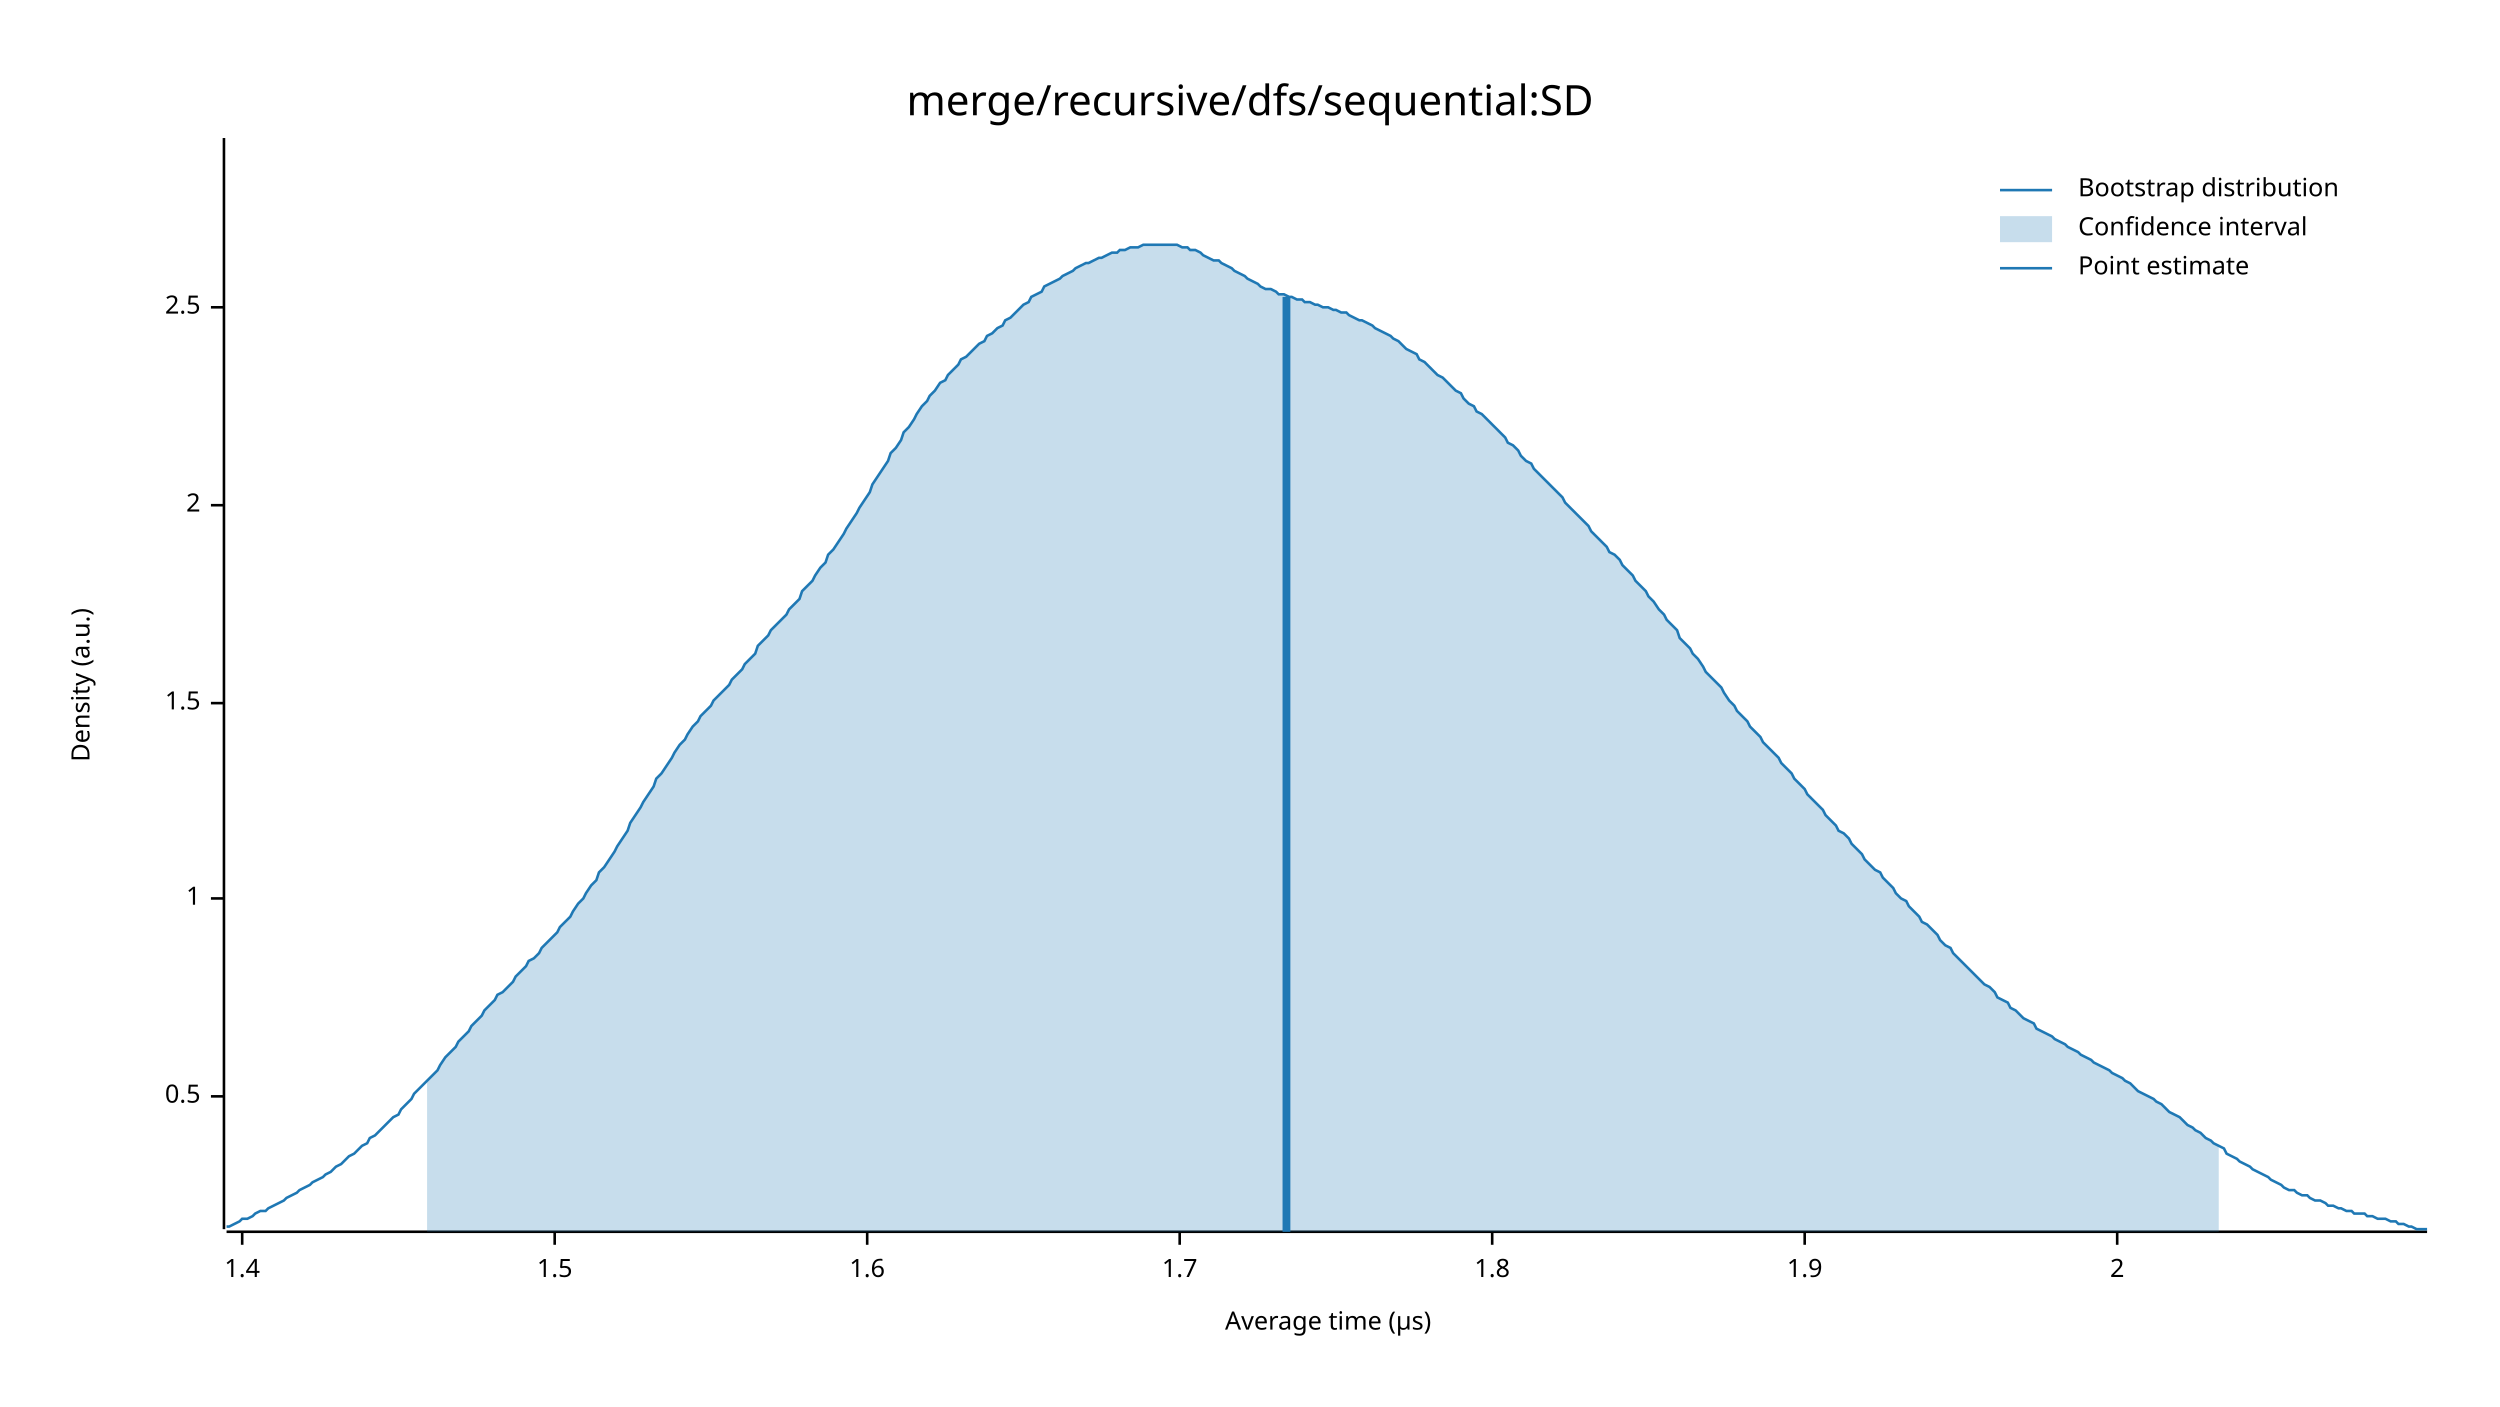
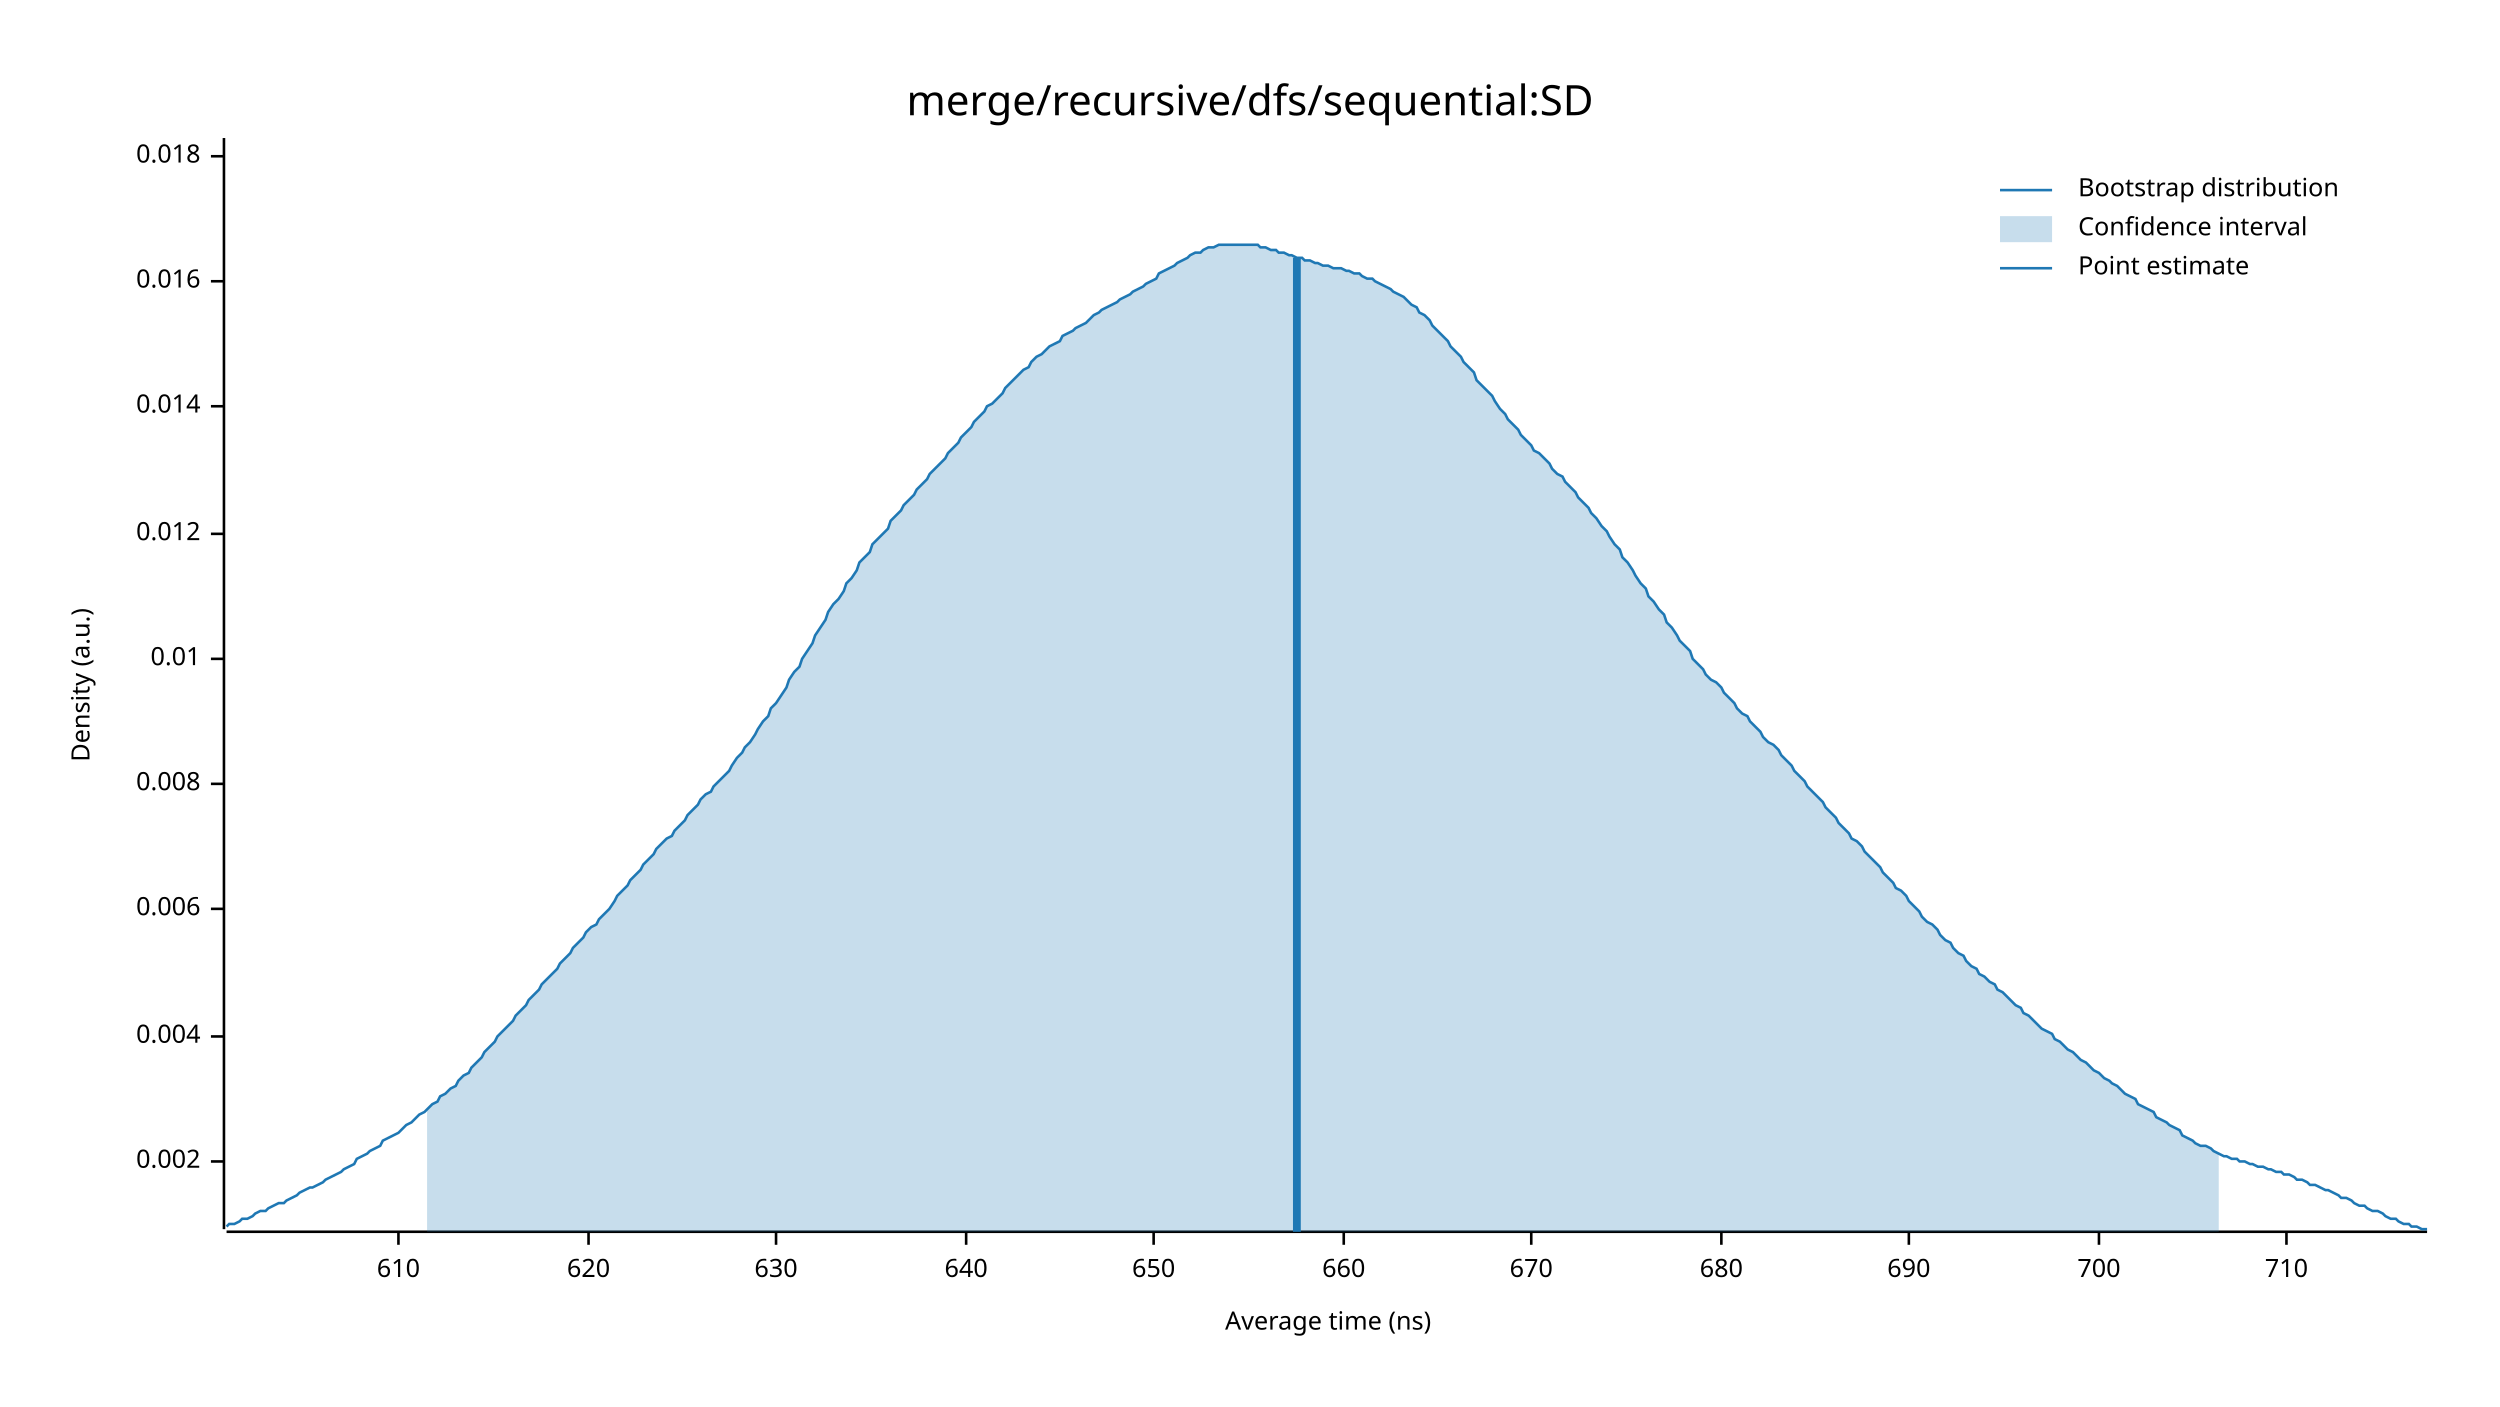
<svg xmlns="http://www.w3.org/2000/svg" width="960" height="540" viewBox="0 0 960 540">
  <text x="480" y="32" dy="0.76em" text-anchor="middle" font-family="sans-serif" font-size="16.129" opacity="1" fill="#000000">
merge/recursive/dfs/sequential:SD
</text>
  <text x="27" y="263" dy="0.76em" text-anchor="middle" font-family="sans-serif" font-size="9.677" opacity="1" fill="#000000" transform="rotate(270, 27, 263)">
Density (a.u.)
</text>
  <text x="510" y="513" dy="-0.5ex" text-anchor="middle" font-family="sans-serif" font-size="9.677" opacity="1" fill="#000000">
- Average time (µs)
+ Average time (ns)
</text>
  <polyline fill="none" opacity="1" stroke="#000000" stroke-width="1" points="86,53 86,472 " />
-   <text x="77" y="421" dy="0.5ex" text-anchor="end" font-family="sans-serif" font-size="9.677" opacity="1" fill="#000000">
- 0.5
+   <text x="77" y="446" dy="0.5ex" text-anchor="end" font-family="sans-serif" font-size="9.677" opacity="1" fill="#000000">
+ 0.002
</text>
-   <polyline fill="none" opacity="1" stroke="#000000" stroke-width="1" points="81,421 86,421 " />
-   <text x="77" y="345" dy="0.5ex" text-anchor="end" font-family="sans-serif" font-size="9.677" opacity="1" fill="#000000">
- 1
+   <polyline fill="none" opacity="1" stroke="#000000" stroke-width="1" points="81,446 86,446 " />
+   <text x="77" y="398" dy="0.5ex" text-anchor="end" font-family="sans-serif" font-size="9.677" opacity="1" fill="#000000">
+ 0.004
</text>
-   <polyline fill="none" opacity="1" stroke="#000000" stroke-width="1" points="81,345 86,345 " />
-   <text x="77" y="270" dy="0.5ex" text-anchor="end" font-family="sans-serif" font-size="9.677" opacity="1" fill="#000000">
- 1.5
+   <polyline fill="none" opacity="1" stroke="#000000" stroke-width="1" points="81,398 86,398 " />
+   <text x="77" y="349" dy="0.5ex" text-anchor="end" font-family="sans-serif" font-size="9.677" opacity="1" fill="#000000">
+ 0.006
</text>
-   <polyline fill="none" opacity="1" stroke="#000000" stroke-width="1" points="81,270 86,270 " />
-   <text x="77" y="194" dy="0.5ex" text-anchor="end" font-family="sans-serif" font-size="9.677" opacity="1" fill="#000000">
- 2
+   <polyline fill="none" opacity="1" stroke="#000000" stroke-width="1" points="81,349 86,349 " />
+   <text x="77" y="301" dy="0.5ex" text-anchor="end" font-family="sans-serif" font-size="9.677" opacity="1" fill="#000000">
+ 0.008
</text>
-   <polyline fill="none" opacity="1" stroke="#000000" stroke-width="1" points="81,194 86,194 " />
-   <text x="77" y="118" dy="0.5ex" text-anchor="end" font-family="sans-serif" font-size="9.677" opacity="1" fill="#000000">
- 2.5
+   <polyline fill="none" opacity="1" stroke="#000000" stroke-width="1" points="81,301 86,301 " />
+   <text x="77" y="253" dy="0.5ex" text-anchor="end" font-family="sans-serif" font-size="9.677" opacity="1" fill="#000000">
+ 0.01
</text>
-   <polyline fill="none" opacity="1" stroke="#000000" stroke-width="1" points="81,118 86,118 " />
+   <polyline fill="none" opacity="1" stroke="#000000" stroke-width="1" points="81,253 86,253 " />
+   <text x="77" y="205" dy="0.5ex" text-anchor="end" font-family="sans-serif" font-size="9.677" opacity="1" fill="#000000">
+ 0.012
+ </text>
+   <polyline fill="none" opacity="1" stroke="#000000" stroke-width="1" points="81,205 86,205 " />
+   <text x="77" y="156" dy="0.5ex" text-anchor="end" font-family="sans-serif" font-size="9.677" opacity="1" fill="#000000">
+ 0.014
+ </text>
+   <polyline fill="none" opacity="1" stroke="#000000" stroke-width="1" points="81,156 86,156 " />
+   <text x="77" y="108" dy="0.5ex" text-anchor="end" font-family="sans-serif" font-size="9.677" opacity="1" fill="#000000">
+ 0.016
+ </text>
+   <polyline fill="none" opacity="1" stroke="#000000" stroke-width="1" points="81,108 86,108 " />
+   <text x="77" y="60" dy="0.5ex" text-anchor="end" font-family="sans-serif" font-size="9.677" opacity="1" fill="#000000">
+ 0.018
+ </text>
+   <polyline fill="none" opacity="1" stroke="#000000" stroke-width="1" points="81,60 86,60 " />
  <polyline fill="none" opacity="1" stroke="#000000" stroke-width="1" points="87,473 932,473 " />
-   <text x="93" y="483" dy="0.76em" text-anchor="middle" font-family="sans-serif" font-size="9.677" opacity="1" fill="#000000">
- 1.4
+   <text x="153" y="483" dy="0.76em" text-anchor="middle" font-family="sans-serif" font-size="9.677" opacity="1" fill="#000000">
+ 610
</text>
-   <polyline fill="none" opacity="1" stroke="#000000" stroke-width="1" points="93,473 93,478 " />
-   <text x="213" y="483" dy="0.76em" text-anchor="middle" font-family="sans-serif" font-size="9.677" opacity="1" fill="#000000">
- 1.5
+   <polyline fill="none" opacity="1" stroke="#000000" stroke-width="1" points="153,473 153,478 " />
+   <text x="226" y="483" dy="0.76em" text-anchor="middle" font-family="sans-serif" font-size="9.677" opacity="1" fill="#000000">
+ 620
</text>
-   <polyline fill="none" opacity="1" stroke="#000000" stroke-width="1" points="213,473 213,478 " />
-   <text x="333" y="483" dy="0.76em" text-anchor="middle" font-family="sans-serif" font-size="9.677" opacity="1" fill="#000000">
- 1.6
+   <polyline fill="none" opacity="1" stroke="#000000" stroke-width="1" points="226,473 226,478 " />
+   <text x="298" y="483" dy="0.76em" text-anchor="middle" font-family="sans-serif" font-size="9.677" opacity="1" fill="#000000">
+ 630
</text>
-   <polyline fill="none" opacity="1" stroke="#000000" stroke-width="1" points="333,473 333,478 " />
-   <text x="453" y="483" dy="0.76em" text-anchor="middle" font-family="sans-serif" font-size="9.677" opacity="1" fill="#000000">
- 1.7
+   <polyline fill="none" opacity="1" stroke="#000000" stroke-width="1" points="298,473 298,478 " />
+   <text x="371" y="483" dy="0.76em" text-anchor="middle" font-family="sans-serif" font-size="9.677" opacity="1" fill="#000000">
+ 640
</text>
-   <polyline fill="none" opacity="1" stroke="#000000" stroke-width="1" points="453,473 453,478 " />
-   <text x="573" y="483" dy="0.76em" text-anchor="middle" font-family="sans-serif" font-size="9.677" opacity="1" fill="#000000">
- 1.8
+   <polyline fill="none" opacity="1" stroke="#000000" stroke-width="1" points="371,473 371,478 " />
+   <text x="443" y="483" dy="0.76em" text-anchor="middle" font-family="sans-serif" font-size="9.677" opacity="1" fill="#000000">
+ 650
</text>
-   <polyline fill="none" opacity="1" stroke="#000000" stroke-width="1" points="573,473 573,478 " />
-   <text x="693" y="483" dy="0.76em" text-anchor="middle" font-family="sans-serif" font-size="9.677" opacity="1" fill="#000000">
- 1.9
+   <polyline fill="none" opacity="1" stroke="#000000" stroke-width="1" points="443,473 443,478 " />
+   <text x="516" y="483" dy="0.76em" text-anchor="middle" font-family="sans-serif" font-size="9.677" opacity="1" fill="#000000">
+ 660
</text>
-   <polyline fill="none" opacity="1" stroke="#000000" stroke-width="1" points="693,473 693,478 " />
-   <text x="813" y="483" dy="0.76em" text-anchor="middle" font-family="sans-serif" font-size="9.677" opacity="1" fill="#000000">
- 2
+   <polyline fill="none" opacity="1" stroke="#000000" stroke-width="1" points="516,473 516,478 " />
+   <text x="588" y="483" dy="0.76em" text-anchor="middle" font-family="sans-serif" font-size="9.677" opacity="1" fill="#000000">
+ 670
</text>
-   <polyline fill="none" opacity="1" stroke="#000000" stroke-width="1" points="813,473 813,478 " />
-   <polyline fill="none" opacity="1" stroke="#1F78B4" stroke-width="1" points="87,471 88,471 90,470 92,469 93,468 95,468 97,467 98,466 100,465 102,465 103,464 105,463 107,462 109,461 110,460 112,459 114,458 115,457 117,456 119,455 120,454 122,453 124,452 125,451 127,450 129,448 131,447 132,446 134,444 136,443 137,442 139,440 141,439 142,437 144,436 146,434 147,433 149,431 151,429 153,428 154,426 156,424 158,422 159,420 161,418 163,416 164,415 166,413 168,411 169,409 171,406 173,404 175,402 176,400 178,398 180,396 181,394 183,392 185,390 186,388 188,386 190,384 191,382 193,381 195,379 197,377 198,375 200,373 202,371 203,369 205,368 207,366 208,364 210,362 212,360 214,358 215,356 217,354 219,352 220,350 222,347 224,345 225,343 227,340 229,338 230,335 232,333 234,330 236,327 237,325 239,322 241,319 242,316 244,313 246,310 247,308 249,305 251,302 252,299 254,297 256,294 258,291 259,289 261,286 263,284 264,282 266,279 268,277 269,275 271,273 273,271 274,269 276,267 278,265 280,263 281,261 283,259 285,257 286,255 288,253 290,251 291,248 293,246 295,244 296,242 298,240 300,238 302,236 303,234 305,232 307,230 308,227 310,225 312,223 313,221 315,218 317,216 318,213 320,211 322,208 324,205 325,203 327,200 329,197 330,195 332,192 334,189 335,186 337,183 339,180 341,177 342,174 344,172 346,169 347,166 349,164 351,161 352,159 354,156 356,154 357,152 359,150 361,147 363,146 364,144 366,142 368,140 369,138 371,137 373,135 374,134 376,132 378,131 379,129 381,128 383,126 385,125 386,123 388,122 390,120 391,119 393,117 395,116 396,114 398,113 400,112 401,110 403,109 405,108 407,107 408,106 410,105 412,104 413,103 415,102 417,101 418,101 420,100 422,99 423,99 425,98 427,97 429,97 430,96 432,96 434,95 435,95 437,95 439,94 440,94 442,94 444,94 445,94 447,94 449,94 451,94 452,94 454,95 456,95 457,96 459,96 461,97 462,98 464,99 466,100 468,100 469,101 471,102 473,103 474,104 476,105 478,106 479,107 481,108 483,109 484,110 486,111 488,111 490,112 491,113 493,113 495,114 496,114 498,115 500,115 501,116 503,116 505,117 506,117 508,118 510,118 512,119 513,119 515,120 517,120 518,121 520,122 522,123 523,123 525,124 527,125 528,126 530,127 532,128 534,129 535,130 537,131 539,133 540,134 542,135 544,136 545,138 547,139 549,141 550,142 552,144 554,145 556,147 557,148 559,150 561,151 562,153 564,155 566,156 567,158 569,159 571,161 573,163 574,164 576,166 578,168 579,170 581,171 583,173 584,175 586,177 588,178 589,180 591,182 593,184 595,186 596,187 598,189 600,191 601,193 603,195 605,197 606,198 608,200 610,202 611,204 613,206 615,208 617,210 618,212 620,213 622,215 623,217 625,219 627,221 628,223 630,225 632,227 633,229 635,231 637,234 639,236 640,238 642,240 644,242 645,245 647,247 649,249 650,251 652,253 654,256 655,258 657,260 659,262 661,264 662,266 664,269 666,271 667,273 669,275 671,277 672,279 674,281 676,283 677,285 679,287 681,289 683,291 684,293 686,295 688,297 689,299 691,301 693,303 694,305 696,307 698,309 700,311 701,313 703,315 705,317 706,319 708,320 710,322 711,324 713,326 715,328 716,330 718,332 720,334 722,335 723,337 725,339 727,341 728,343 730,345 732,346 733,348 735,350 737,352 738,354 740,355 742,357 744,359 745,361 747,363 749,364 750,366 752,368 754,370 755,371 757,373 759,375 760,376 762,378 764,379 766,381 767,383 769,384 771,385 772,387 774,388 776,390 777,391 779,392 781,393 782,395 784,396 786,397 788,398 789,399 791,400 793,401 794,402 796,403 798,404 799,405 801,406 803,407 804,408 806,409 808,410 810,411 811,412 813,413 815,414 816,415 818,416 820,418 821,419 823,420 825,421 827,422 828,423 830,424 832,426 833,427 835,428 837,429 838,430 840,432 842,433 843,434 845,435 847,437 849,438 850,439 852,440 854,441 855,443 857,444 859,445 860,446 862,447 864,448 865,449 867,450 869,451 871,452 872,453 874,454 876,455 877,456 879,457 881,457 882,458 884,459 886,459 887,460 889,461 891,461 893,462 894,463 896,463 898,464 899,464 901,465 903,465 904,466 906,466 908,466 909,467 911,467 913,468 915,468 916,468 918,469 920,469 921,470 923,470 925,471 926,471 928,472 930,472 932,472 " />
-   <polygon opacity="0.25" fill="#1F78B4" points="164,415 166,413 168,411 169,409 171,406 173,404 175,402 176,400 178,398 180,396 181,394 183,392 185,390 186,388 188,386 190,384 191,382 193,381 195,379 197,377 198,375 200,373 202,371 203,369 205,368 207,366 208,364 210,362 212,360 214,358 215,356 217,354 219,352 220,350 222,347 224,345 225,343 227,340 229,338 230,335 232,333 234,330 236,327 237,325 239,322 241,319 242,316 244,313 246,310 247,308 249,305 251,302 252,299 254,297 256,294 258,291 259,289 261,286 263,284 264,282 266,279 268,277 269,275 271,273 273,271 274,269 276,267 278,265 280,263 281,261 283,259 285,257 286,255 288,253 290,251 291,248 293,246 295,244 296,242 298,240 300,238 302,236 303,234 305,232 307,230 308,227 310,225 312,223 313,221 315,218 317,216 318,213 320,211 322,208 324,205 325,203 327,200 329,197 330,195 332,192 334,189 335,186 337,183 339,180 341,177 342,174 344,172 346,169 347,166 349,164 351,161 352,159 354,156 356,154 357,152 359,150 361,147 363,146 364,144 366,142 368,140 369,138 371,137 373,135 374,134 376,132 378,131 379,129 381,128 383,126 385,125 386,123 388,122 390,120 391,119 393,117 395,116 396,114 398,113 400,112 401,110 403,109 405,108 407,107 408,106 410,105 412,104 413,103 415,102 417,101 418,101 420,100 422,99 423,99 425,98 427,97 429,97 430,96 432,96 434,95 435,95 437,95 439,94 440,94 442,94 444,94 445,94 447,94 449,94 451,94 452,94 454,95 456,95 457,96 459,96 461,97 462,98 464,99 466,100 468,100 469,101 471,102 473,103 474,104 476,105 478,106 479,107 481,108 483,109 484,110 486,111 488,111 490,112 491,113 493,113 495,114 496,114 498,115 500,115 501,116 503,116 505,117 506,117 508,118 510,118 512,119 513,119 515,120 517,120 518,121 520,122 522,123 523,123 525,124 527,125 528,126 530,127 532,128 534,129 535,130 537,131 539,133 540,134 542,135 544,136 545,138 547,139 549,141 550,142 552,144 554,145 556,147 557,148 559,150 561,151 562,153 564,155 566,156 567,158 569,159 571,161 573,163 574,164 576,166 578,168 579,170 581,171 583,173 584,175 586,177 588,178 589,180 591,182 593,184 595,186 596,187 598,189 600,191 601,193 603,195 605,197 606,198 608,200 610,202 611,204 613,206 615,208 617,210 618,212 620,213 622,215 623,217 625,219 627,221 628,223 630,225 632,227 633,229 635,231 637,234 639,236 640,238 642,240 644,242 645,245 647,247 649,249 650,251 652,253 654,256 655,258 657,260 659,262 661,264 662,266 664,269 666,271 667,273 669,275 671,277 672,279 674,281 676,283 677,285 679,287 681,289 683,291 684,293 686,295 688,297 689,299 691,301 693,303 694,305 696,307 698,309 700,311 701,313 703,315 705,317 706,319 708,320 710,322 711,324 713,326 715,328 716,330 718,332 720,334 722,335 723,337 725,339 727,341 728,343 730,345 732,346 733,348 735,350 737,352 738,354 740,355 742,357 744,359 745,361 747,363 749,364 750,366 752,368 754,370 755,371 757,373 759,375 760,376 762,378 764,379 766,381 767,383 769,384 771,385 772,387 774,388 776,390 777,391 779,392 781,393 782,395 784,396 786,397 788,398 789,399 791,400 793,401 794,402 796,403 798,404 799,405 801,406 803,407 804,408 806,409 808,410 810,411 811,412 813,413 815,414 816,415 818,416 820,418 821,419 823,420 825,421 827,422 828,423 830,424 832,426 833,427 835,428 837,429 838,430 840,432 842,433 843,434 845,435 847,437 849,438 850,439 852,440 852,473 164,473 " />
-   <polyline fill="none" opacity="1" stroke="#1F78B4" stroke-width="3" points="494,473 494,114 " />
+   <polyline fill="none" opacity="1" stroke="#000000" stroke-width="1" points="588,473 588,478 " />
+   <text x="661" y="483" dy="0.76em" text-anchor="middle" font-family="sans-serif" font-size="9.677" opacity="1" fill="#000000">
+ 680
+ </text>
+   <polyline fill="none" opacity="1" stroke="#000000" stroke-width="1" points="661,473 661,478 " />
+   <text x="733" y="483" dy="0.76em" text-anchor="middle" font-family="sans-serif" font-size="9.677" opacity="1" fill="#000000">
+ 690
+ </text>
+   <polyline fill="none" opacity="1" stroke="#000000" stroke-width="1" points="733,473 733,478 " />
+   <text x="806" y="483" dy="0.76em" text-anchor="middle" font-family="sans-serif" font-size="9.677" opacity="1" fill="#000000">
+ 700
+ </text>
+   <polyline fill="none" opacity="1" stroke="#000000" stroke-width="1" points="806,473 806,478 " />
+   <text x="878" y="483" dy="0.76em" text-anchor="middle" font-family="sans-serif" font-size="9.677" opacity="1" fill="#000000">
+ 710
+ </text>
+   <polyline fill="none" opacity="1" stroke="#000000" stroke-width="1" points="878,473 878,478 " />
+   <polyline fill="none" opacity="1" stroke="#1F78B4" stroke-width="1" points="87,471 88,470 90,470 92,469 93,468 95,468 97,467 98,466 100,465 102,465 103,464 105,463 107,462 109,462 110,461 112,460 114,459 115,458 117,457 119,456 120,456 122,455 124,454 125,453 127,452 129,451 131,450 132,449 134,448 136,447 137,445 139,444 141,443 142,442 144,441 146,440 147,438 149,437 151,436 153,435 154,434 156,432 158,431 159,430 161,428 163,427 164,426 166,424 168,423 169,421 171,420 173,418 175,417 176,415 178,413 180,412 181,410 183,408 185,406 186,404 188,402 190,400 191,398 193,396 195,394 197,392 198,390 200,388 202,386 203,384 205,382 207,380 208,378 210,376 212,374 214,372 215,370 217,368 219,366 220,364 222,362 224,360 225,358 227,356 229,355 230,353 232,351 234,349 236,346 237,344 239,342 241,340 242,338 244,336 246,334 247,332 249,330 251,328 252,326 254,324 256,322 258,321 259,319 261,317 263,315 264,313 266,311 268,309 269,307 271,305 273,304 274,302 276,300 278,298 280,296 281,294 283,291 285,289 286,287 288,285 290,282 291,280 293,277 295,275 296,272 298,270 300,267 302,264 303,261 305,258 307,256 308,253 310,250 312,247 313,244 315,241 317,238 318,235 320,232 322,230 324,227 325,224 327,222 329,219 330,216 332,214 334,212 335,209 337,207 339,205 341,203 342,200 344,198 346,196 347,194 349,192 351,190 352,188 354,186 356,184 357,182 359,180 361,178 363,176 364,174 366,172 368,170 369,168 371,166 373,164 374,162 376,160 378,158 379,156 381,155 383,153 385,151 386,149 388,147 390,145 391,144 393,142 395,141 396,139 398,137 400,136 401,135 403,133 405,132 407,131 408,129 410,128 412,127 413,126 415,125 417,124 418,123 420,121 422,120 423,119 425,118 427,117 429,116 430,115 432,114 434,113 435,112 437,111 439,110 440,109 442,108 444,107 445,105 447,104 449,103 451,102 452,101 454,100 456,99 457,98 459,97 461,97 462,96 464,95 466,95 468,94 469,94 471,94 473,94 474,94 476,94 478,94 479,94 481,94 483,94 484,95 486,95 488,96 490,96 491,97 493,97 495,98 496,98 498,99 500,99 501,100 503,100 505,101 506,101 508,102 510,102 512,103 513,103 515,103 517,104 518,104 520,105 522,105 523,106 525,107 527,107 528,108 530,109 532,110 534,111 535,112 537,113 539,114 540,115 542,117 544,118 545,120 547,121 549,123 550,125 552,127 554,129 556,131 557,133 559,135 561,137 562,139 564,141 566,143 567,146 569,148 571,150 573,152 574,154 576,157 578,159 579,161 581,163 583,165 584,167 586,169 588,171 589,173 591,174 593,176 595,178 596,180 598,182 600,183 601,185 603,187 605,189 606,191 608,193 610,195 611,197 613,199 615,202 617,204 618,206 620,209 622,211 623,214 625,216 627,219 628,221 630,224 632,226 633,229 635,231 637,234 639,236 640,239 642,241 644,244 645,246 647,248 649,250 650,253 652,255 654,257 655,259 657,261 659,262 661,264 662,266 664,268 666,270 667,272 669,274 671,275 672,277 674,279 676,281 677,283 679,285 681,286 683,288 684,290 686,292 688,294 689,296 691,298 693,300 694,302 696,304 698,306 700,308 701,310 703,312 705,314 706,316 708,318 710,320 711,322 713,323 715,325 716,327 718,329 720,331 722,333 723,335 725,337 727,339 728,341 730,342 732,344 733,346 735,348 737,350 738,352 740,354 742,355 744,357 745,359 747,361 749,362 750,364 752,366 754,367 755,369 757,371 759,372 760,374 762,375 764,377 766,378 767,380 769,381 771,383 772,384 774,386 776,387 777,389 779,390 781,392 782,393 784,395 786,396 788,397 789,399 791,400 793,402 794,403 796,404 798,406 799,407 801,408 803,410 804,411 806,412 808,414 810,415 811,416 813,417 815,419 816,420 818,421 820,422 821,424 823,425 825,426 827,427 828,429 830,430 832,431 833,432 835,433 837,434 838,436 840,437 842,438 843,439 845,440 847,440 849,441 850,442 852,443 854,444 855,444 857,445 859,445 860,446 862,446 864,447 865,447 867,448 869,448 871,449 872,449 874,450 876,450 877,451 879,451 881,452 882,453 884,453 886,454 887,455 889,455 891,456 893,457 894,457 896,458 898,459 899,460 901,460 903,461 904,462 906,463 908,463 909,464 911,465 913,465 915,466 916,467 918,468 920,468 921,469 923,470 925,470 926,471 928,471 930,472 932,472 " />
+   <polygon opacity="0.25" fill="#1F78B4" points="164,426 166,424 168,423 169,421 171,420 173,418 175,417 176,415 178,413 180,412 181,410 183,408 185,406 186,404 188,402 190,400 191,398 193,396 195,394 197,392 198,390 200,388 202,386 203,384 205,382 207,380 208,378 210,376 212,374 214,372 215,370 217,368 219,366 220,364 222,362 224,360 225,358 227,356 229,355 230,353 232,351 234,349 236,346 237,344 239,342 241,340 242,338 244,336 246,334 247,332 249,330 251,328 252,326 254,324 256,322 258,321 259,319 261,317 263,315 264,313 266,311 268,309 269,307 271,305 273,304 274,302 276,300 278,298 280,296 281,294 283,291 285,289 286,287 288,285 290,282 291,280 293,277 295,275 296,272 298,270 300,267 302,264 303,261 305,258 307,256 308,253 310,250 312,247 313,244 315,241 317,238 318,235 320,232 322,230 324,227 325,224 327,222 329,219 330,216 332,214 334,212 335,209 337,207 339,205 341,203 342,200 344,198 346,196 347,194 349,192 351,190 352,188 354,186 356,184 357,182 359,180 361,178 363,176 364,174 366,172 368,170 369,168 371,166 373,164 374,162 376,160 378,158 379,156 381,155 383,153 385,151 386,149 388,147 390,145 391,144 393,142 395,141 396,139 398,137 400,136 401,135 403,133 405,132 407,131 408,129 410,128 412,127 413,126 415,125 417,124 418,123 420,121 422,120 423,119 425,118 427,117 429,116 430,115 432,114 434,113 435,112 437,111 439,110 440,109 442,108 444,107 445,105 447,104 449,103 451,102 452,101 454,100 456,99 457,98 459,97 461,97 462,96 464,95 466,95 468,94 469,94 471,94 473,94 474,94 476,94 478,94 479,94 481,94 483,94 484,95 486,95 488,96 490,96 491,97 493,97 495,98 496,98 498,99 500,99 501,100 503,100 505,101 506,101 508,102 510,102 512,103 513,103 515,103 517,104 518,104 520,105 522,105 523,106 525,107 527,107 528,108 530,109 532,110 534,111 535,112 537,113 539,114 540,115 542,117 544,118 545,120 547,121 549,123 550,125 552,127 554,129 556,131 557,133 559,135 561,137 562,139 564,141 566,143 567,146 569,148 571,150 573,152 574,154 576,157 578,159 579,161 581,163 583,165 584,167 586,169 588,171 589,173 591,174 593,176 595,178 596,180 598,182 600,183 601,185 603,187 605,189 606,191 608,193 610,195 611,197 613,199 615,202 617,204 618,206 620,209 622,211 623,214 625,216 627,219 628,221 630,224 632,226 633,229 635,231 637,234 639,236 640,239 642,241 644,244 645,246 647,248 649,250 650,253 652,255 654,257 655,259 657,261 659,262 661,264 662,266 664,268 666,270 667,272 669,274 671,275 672,277 674,279 676,281 677,283 679,285 681,286 683,288 684,290 686,292 688,294 689,296 691,298 693,300 694,302 696,304 698,306 700,308 701,310 703,312 705,314 706,316 708,318 710,320 711,322 713,323 715,325 716,327 718,329 720,331 722,333 723,335 725,337 727,339 728,341 730,342 732,344 733,346 735,348 737,350 738,352 740,354 742,355 744,357 745,359 747,361 749,362 750,364 752,366 754,367 755,369 757,371 759,372 760,374 762,375 764,377 766,378 767,380 769,381 771,383 772,384 774,386 776,387 777,389 779,390 781,392 782,393 784,395 786,396 788,397 789,399 791,400 793,402 794,403 796,404 798,406 799,407 801,408 803,410 804,411 806,412 808,414 810,415 811,416 813,417 815,419 816,420 818,421 820,422 821,424 823,425 825,426 827,427 828,429 830,430 832,431 833,432 835,433 837,434 838,436 840,437 842,438 843,439 845,440 847,440 849,441 850,442 852,443 852,473 164,473 " />
+   <polyline fill="none" opacity="1" stroke="#1F78B4" stroke-width="3" points="498,473 498,99 " />
  <text x="798" y="68" dy="0.76em" text-anchor="start" font-family="sans-serif" font-size="9.677" opacity="1" fill="#000000">
Bootstrap distribution
</text>
  <text x="798" y="83" dy="0.76em" text-anchor="start" font-family="sans-serif" font-size="9.677" opacity="1" fill="#000000">
Confidence interval
</text>
  <text x="798" y="98" dy="0.76em" text-anchor="start" font-family="sans-serif" font-size="9.677" opacity="1" fill="#000000">
Point estimate
</text>
  <polyline fill="none" opacity="1" stroke="#1F78B4" stroke-width="1" points="768,73 788,73 " />
  <rect x="768" y="83" width="20" height="10" opacity="0.25" fill="#1F78B4" stroke="none" />
  <polyline fill="none" opacity="1" stroke="#1F78B4" stroke-width="1" points="768,103 788,103 " />
</svg>
